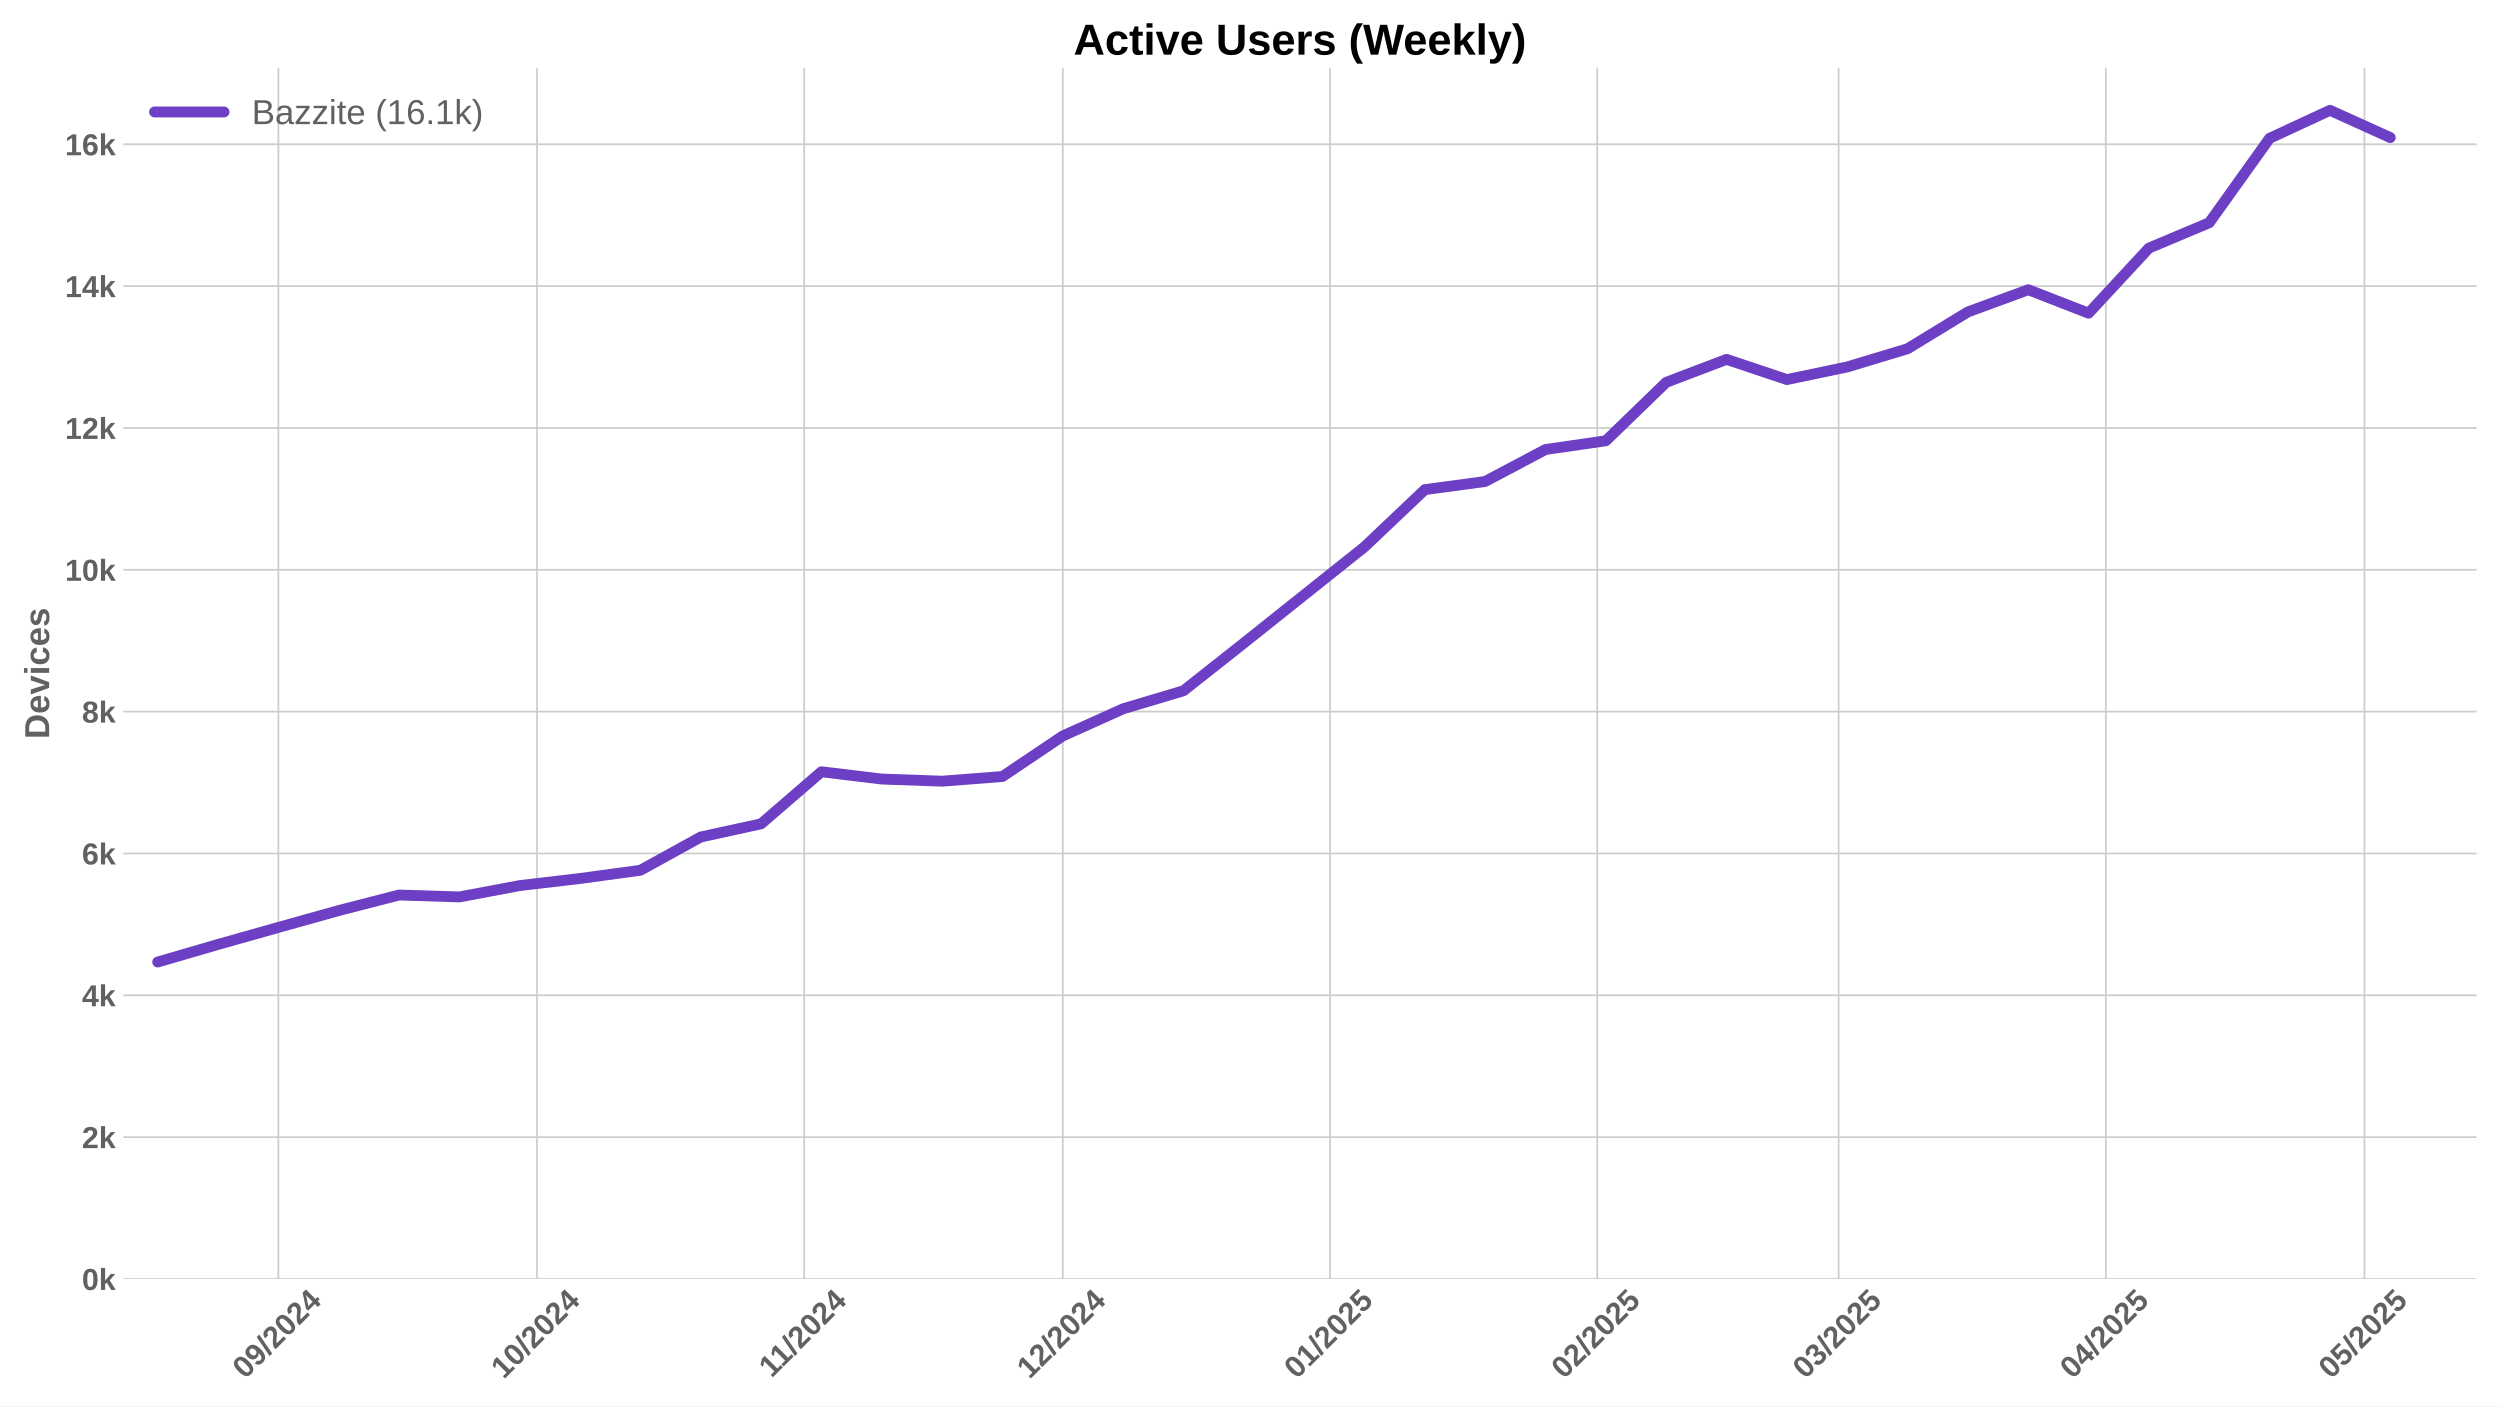
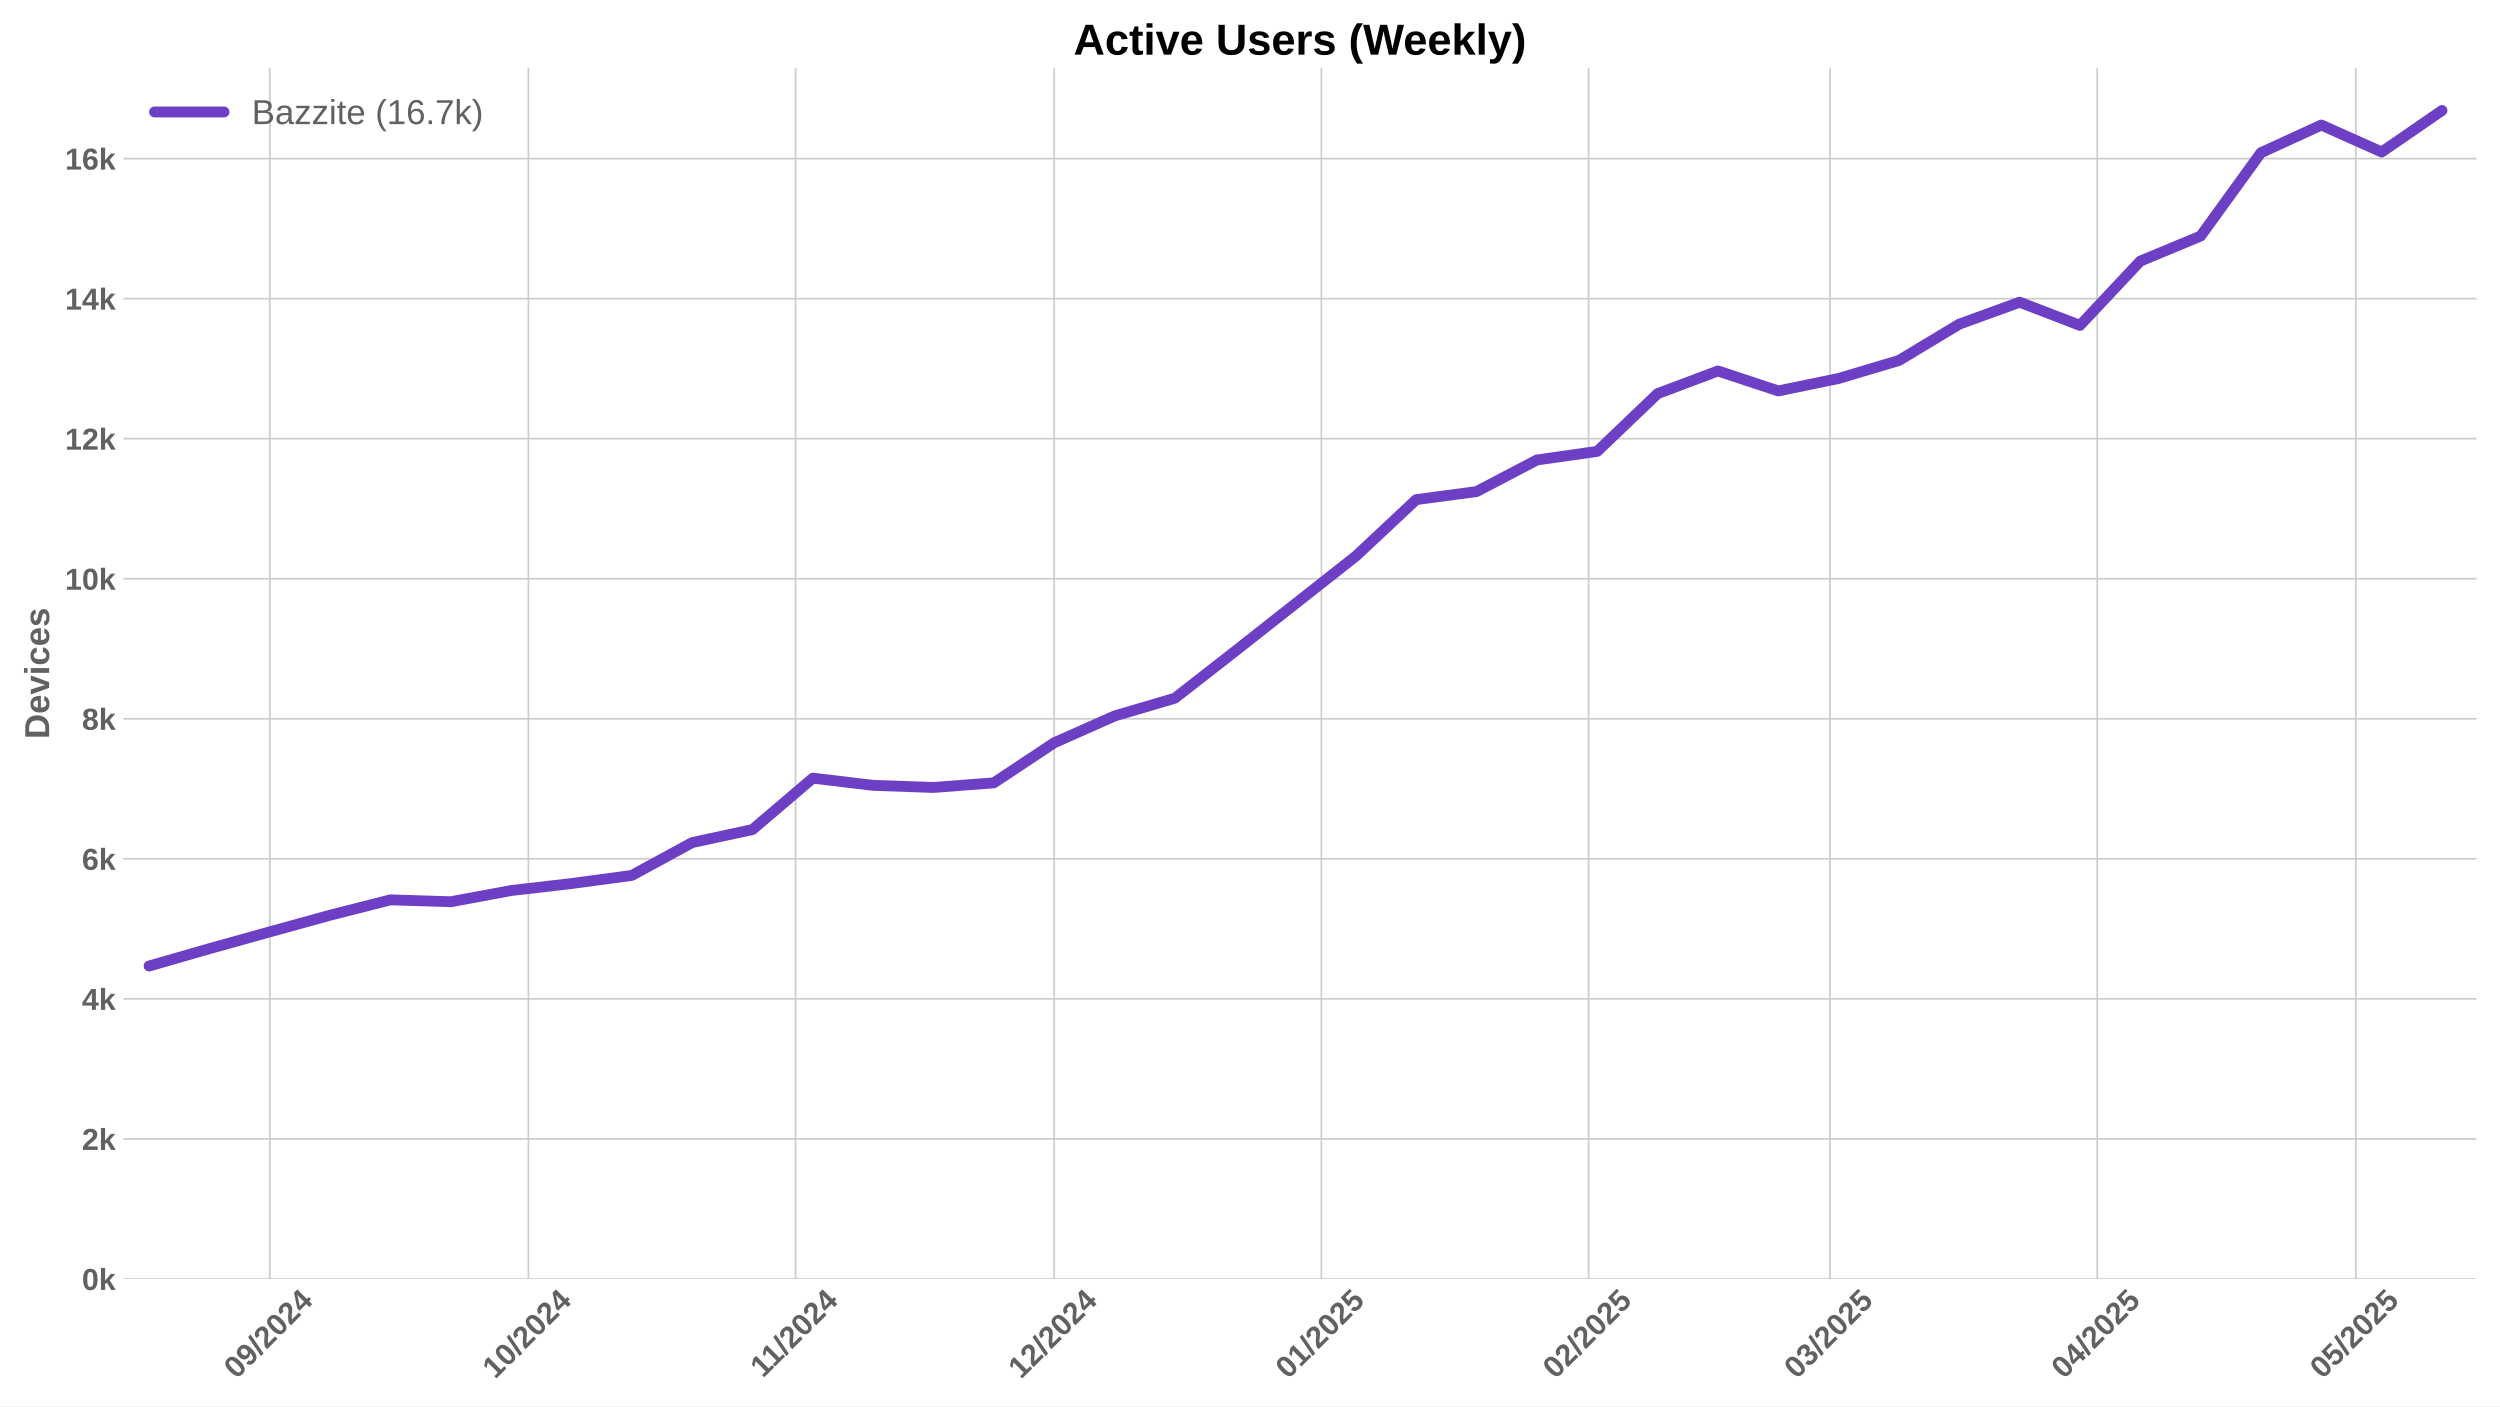
<svg xmlns="http://www.w3.org/2000/svg" xmlns:xlink="http://www.w3.org/1999/xlink" width="1152pt" height="648pt" viewBox="0 0 1152 648" version="1.1">
  <defs>
    <style type="text/css">*{stroke-linejoin: round; stroke-linecap: butt}</style>
  </defs>
  <g id="figure_1">
    <g id="patch_1">
      <path d="M 0 648  L 1152 648  L 1152 0  L 0 0  z " style="fill: #ffffff" />
    </g>
    <g id="axes_1">
      <g id="patch_2">
        <path d="M 56.82 589.343  L 1141.2 589.343  L 1141.2 31.2  L 56.82 31.2  z " style="fill: #ffffff" />
      </g>
      <g id="matplotlib.axis_1">
        <g id="xtick_1">
          <g id="line2d_1">
-             <path d="M 128.279 589.343  L 128.279 31.2  " clip-path="url(#pad70cc8609)" style="fill: none; stroke: #cccccc; stroke-width: 0.8; stroke-linecap: round" />
+             <path d="M 124.311 589.343  L 124.311 31.2  " clip-path="url(#pe644a36d90)" style="fill: none; stroke: #cccccc; stroke-width: 0.8; stroke-linecap: round" />
          </g>
          <g id="line2d_2" />
          <g id="text_1">
-             <g style="fill: #616161" transform="translate(112.9488 635.7977) rotate(-45) scale(0.14 -0.14)">
+             <g style="fill: #616161" transform="translate(108.9809 635.7977) rotate(-45) scale(0.14 -0.14)">
              <defs>
                <path id="LiberationSans-Bold-30" d="M 3297 2203  Q 3297 1088 2914 512  Q 2531 -63 1766 -63  Q 253 -63 253 2203  Q 253 2994 418 3494  Q 584 3994 915 4231  Q 1247 4469 1791 4469  Q 2572 4469 2934 3903  Q 3297 3338 3297 2203  z M 2416 2203  Q 2416 2813 2356 3150  Q 2297 3488 2165 3634  Q 2034 3781 1784 3781  Q 1519 3781 1383 3632  Q 1247 3484 1189 3148  Q 1131 2813 1131 2203  Q 1131 1600 1192 1261  Q 1253 922 1386 775  Q 1519 628 1772 628  Q 2022 628 2158 783  Q 2294 938 2355 1278  Q 2416 1619 2416 2203  z " transform="scale(0.015625)" />
                <path id="LiberationSans-Bold-39" d="M 3322 2272  Q 3322 1100 2894 518  Q 2466 -63 1678 -63  Q 1097 -63 767 185  Q 438 434 300 972  L 1125 1088  Q 1247 628 1688 628  Q 2056 628 2254 981  Q 2453 1334 2459 2028  Q 2341 1794 2070 1661  Q 1800 1528 1488 1528  Q 906 1528 564 1923  Q 222 2319 222 2994  Q 222 3688 623 4078  Q 1025 4469 1759 4469  Q 2550 4469 2936 3920  Q 3322 3372 3322 2272  z M 2394 2888  Q 2394 3297 2214 3539  Q 2034 3781 1738 3781  Q 1447 3781 1280 3570  Q 1113 3359 1113 2988  Q 1113 2622 1278 2401  Q 1444 2181 1741 2181  Q 2022 2181 2208 2373  Q 2394 2566 2394 2888  z " transform="scale(0.015625)" />
                <path id="LiberationSans-Bold-2f" d="M 63 -128  L 972 4638  L 1716 4638  L 822 -128  L 63 -128  z " transform="scale(0.015625)" />
                <path id="LiberationSans-Bold-32" d="M 222 0  L 222 609  Q 394 988 711 1347  Q 1028 1706 1509 2097  Q 1972 2472 2158 2715  Q 2344 2959 2344 3194  Q 2344 3769 1766 3769  Q 1484 3769 1336 3617  Q 1188 3466 1144 3163  L 259 3213  Q 334 3825 717 4147  Q 1100 4469 1759 4469  Q 2472 4469 2853 4144  Q 3234 3819 3234 3231  Q 3234 2922 3112 2672  Q 2991 2422 2800 2211  Q 2609 2000 2376 1815  Q 2144 1631 1925 1456  Q 1706 1281 1526 1103  Q 1347 925 1259 722  L 3303 722  L 3303 0  L 222 0  z " transform="scale(0.015625)" />
                <path id="LiberationSans-Bold-34" d="M 2938 897  L 2938 0  L 2100 0  L 2100 897  L 97 897  L 97 1556  L 1956 4403  L 2938 4403  L 2938 1550  L 3525 1550  L 3525 897  L 2938 897  z M 2100 2991  Q 2100 3159 2111 3356  Q 2122 3553 2128 3609  Q 2047 3434 1834 3103  L 813 1550  L 2100 1550  L 2100 2991  z " transform="scale(0.015625)" />
              </defs>
              <use xlink:href="#LiberationSans-Bold-30" />
              <use xlink:href="#LiberationSans-Bold-39" transform="translate(55.61523 0)" />
              <use xlink:href="#LiberationSans-Bold-2f" transform="translate(111.2305 0)" />
              <use xlink:href="#LiberationSans-Bold-32" transform="translate(139.0137 0)" />
              <use xlink:href="#LiberationSans-Bold-30" transform="translate(194.6289 0)" />
              <use xlink:href="#LiberationSans-Bold-32" transform="translate(250.2441 0)" />
              <use xlink:href="#LiberationSans-Bold-34" transform="translate(305.8594 0)" />
            </g>
          </g>
        </g>
        <g id="xtick_2">
          <g id="line2d_3">
-             <path d="M 247.442 589.343  L 247.442 31.2  " clip-path="url(#pad70cc8609)" style="fill: none; stroke: #cccccc; stroke-width: 0.8; stroke-linecap: round" />
+             <path d="M 243.474 589.343  L 243.474 31.2  " clip-path="url(#pe644a36d90)" style="fill: none; stroke: #cccccc; stroke-width: 0.8; stroke-linecap: round" />
          </g>
          <g id="line2d_4" />
          <g id="text_2">
-             <g style="fill: #616161" transform="translate(232.1115 635.7977) rotate(-45) scale(0.14 -0.14)">
+             <g style="fill: #616161" transform="translate(228.1436 635.7977) rotate(-45) scale(0.14 -0.14)">
              <defs>
                <path id="LiberationSans-Bold-31" d="M 403 0  L 403 653  L 1494 653  L 1494 3656  L 438 2997  L 438 3688  L 1541 4403  L 2372 4403  L 2372 653  L 3381 653  L 3381 0  L 403 0  z " transform="scale(0.015625)" />
              </defs>
              <use xlink:href="#LiberationSans-Bold-31" />
              <use xlink:href="#LiberationSans-Bold-30" transform="translate(55.61523 0)" />
              <use xlink:href="#LiberationSans-Bold-2f" transform="translate(111.2305 0)" />
              <use xlink:href="#LiberationSans-Bold-32" transform="translate(139.0137 0)" />
              <use xlink:href="#LiberationSans-Bold-30" transform="translate(194.6289 0)" />
              <use xlink:href="#LiberationSans-Bold-32" transform="translate(250.2441 0)" />
              <use xlink:href="#LiberationSans-Bold-34" transform="translate(305.8594 0)" />
            </g>
          </g>
        </g>
        <g id="xtick_3">
          <g id="line2d_5">
-             <path d="M 370.576 589.343  L 370.576 31.2  " clip-path="url(#pad70cc8609)" style="fill: none; stroke: #cccccc; stroke-width: 0.8; stroke-linecap: round" />
+             <path d="M 366.609 589.343  L 366.609 31.2  " clip-path="url(#pe644a36d90)" style="fill: none; stroke: #cccccc; stroke-width: 0.8; stroke-linecap: round" />
          </g>
          <g id="line2d_6" />
          <g id="text_3">
-             <g style="fill: #616161" transform="translate(355.5184 635.2532) rotate(-45) scale(0.14 -0.14)">
+             <g style="fill: #616161" transform="translate(351.5505 635.2532) rotate(-45) scale(0.14 -0.14)">
              <use xlink:href="#LiberationSans-Bold-31" />
              <use xlink:href="#LiberationSans-Bold-31" transform="translate(50.11523 0)" />
              <use xlink:href="#LiberationSans-Bold-2f" transform="translate(105.7305 0)" />
              <use xlink:href="#LiberationSans-Bold-32" transform="translate(133.5137 0)" />
              <use xlink:href="#LiberationSans-Bold-30" transform="translate(189.1289 0)" />
              <use xlink:href="#LiberationSans-Bold-32" transform="translate(244.7441 0)" />
              <use xlink:href="#LiberationSans-Bold-34" transform="translate(300.3594 0)" />
            </g>
          </g>
        </g>
        <g id="xtick_4">
          <g id="line2d_7">
-             <path d="M 489.739 589.343  L 489.739 31.2  " clip-path="url(#pad70cc8609)" style="fill: none; stroke: #cccccc; stroke-width: 0.8; stroke-linecap: round" />
+             <path d="M 485.771 589.343  L 485.771 31.2  " clip-path="url(#pe644a36d90)" style="fill: none; stroke: #cccccc; stroke-width: 0.8; stroke-linecap: round" />
          </g>
          <g id="line2d_8" />
          <g id="text_4">
-             <g style="fill: #616161" transform="translate(474.4088 635.7977) rotate(-45) scale(0.14 -0.14)">
+             <g style="fill: #616161" transform="translate(470.4409 635.7977) rotate(-45) scale(0.14 -0.14)">
              <use xlink:href="#LiberationSans-Bold-31" />
              <use xlink:href="#LiberationSans-Bold-32" transform="translate(55.61523 0)" />
              <use xlink:href="#LiberationSans-Bold-2f" transform="translate(111.2305 0)" />
              <use xlink:href="#LiberationSans-Bold-32" transform="translate(139.0137 0)" />
              <use xlink:href="#LiberationSans-Bold-30" transform="translate(194.6289 0)" />
              <use xlink:href="#LiberationSans-Bold-32" transform="translate(250.2441 0)" />
              <use xlink:href="#LiberationSans-Bold-34" transform="translate(305.8594 0)" />
            </g>
          </g>
        </g>
        <g id="xtick_5">
          <g id="line2d_9">
-             <path d="M 612.874 589.343  L 612.874 31.2  " clip-path="url(#pad70cc8609)" style="fill: none; stroke: #cccccc; stroke-width: 0.8; stroke-linecap: round" />
+             <path d="M 608.906 589.343  L 608.906 31.2  " clip-path="url(#pe644a36d90)" style="fill: none; stroke: #cccccc; stroke-width: 0.8; stroke-linecap: round" />
          </g>
          <g id="line2d_10" />
          <g id="text_5">
-             <g style="fill: #616161" transform="translate(597.5436 635.7977) rotate(-45) scale(0.14 -0.14)">
+             <g style="fill: #616161" transform="translate(593.5757 635.7977) rotate(-45) scale(0.14 -0.14)">
              <defs>
                <path id="LiberationSans-Bold-35" d="M 3381 1466  Q 3381 766 2945 351  Q 2509 -63 1750 -63  Q 1088 -63 689 235  Q 291 534 197 1100  L 1075 1172  Q 1144 891 1319 762  Q 1494 634 1759 634  Q 2088 634 2283 843  Q 2478 1053 2478 1447  Q 2478 1794 2293 2001  Q 2109 2209 1778 2209  Q 1413 2209 1181 1925  L 325 1925  L 478 4403  L 3125 4403  L 3125 3750  L 1275 3750  L 1203 2638  Q 1522 2919 2000 2919  Q 2628 2919 3004 2528  Q 3381 2138 3381 1466  z " transform="scale(0.015625)" />
              </defs>
              <use xlink:href="#LiberationSans-Bold-30" />
              <use xlink:href="#LiberationSans-Bold-31" transform="translate(55.61523 0)" />
              <use xlink:href="#LiberationSans-Bold-2f" transform="translate(111.2305 0)" />
              <use xlink:href="#LiberationSans-Bold-32" transform="translate(139.0137 0)" />
              <use xlink:href="#LiberationSans-Bold-30" transform="translate(194.6289 0)" />
              <use xlink:href="#LiberationSans-Bold-32" transform="translate(250.2441 0)" />
              <use xlink:href="#LiberationSans-Bold-35" transform="translate(305.8594 0)" />
            </g>
          </g>
        </g>
        <g id="xtick_6">
          <g id="line2d_11">
-             <path d="M 736.009 589.343  L 736.009 31.2  " clip-path="url(#pad70cc8609)" style="fill: none; stroke: #cccccc; stroke-width: 0.8; stroke-linecap: round" />
+             <path d="M 732.041 589.343  L 732.041 31.2  " clip-path="url(#pe644a36d90)" style="fill: none; stroke: #cccccc; stroke-width: 0.8; stroke-linecap: round" />
          </g>
          <g id="line2d_12" />
          <g id="text_6">
-             <g style="fill: #616161" transform="translate(720.6783 635.7977) rotate(-45) scale(0.14 -0.14)">
+             <g style="fill: #616161" transform="translate(716.7104 635.7977) rotate(-45) scale(0.14 -0.14)">
              <use xlink:href="#LiberationSans-Bold-30" />
              <use xlink:href="#LiberationSans-Bold-32" transform="translate(55.61523 0)" />
              <use xlink:href="#LiberationSans-Bold-2f" transform="translate(111.2305 0)" />
              <use xlink:href="#LiberationSans-Bold-32" transform="translate(139.0137 0)" />
              <use xlink:href="#LiberationSans-Bold-30" transform="translate(194.6289 0)" />
              <use xlink:href="#LiberationSans-Bold-32" transform="translate(250.2441 0)" />
              <use xlink:href="#LiberationSans-Bold-35" transform="translate(305.8594 0)" />
            </g>
          </g>
        </g>
        <g id="xtick_7">
          <g id="line2d_13">
-             <path d="M 847.227 589.343  L 847.227 31.2  " clip-path="url(#pad70cc8609)" style="fill: none; stroke: #cccccc; stroke-width: 0.8; stroke-linecap: round" />
+             <path d="M 843.259 589.343  L 843.259 31.2  " clip-path="url(#pe644a36d90)" style="fill: none; stroke: #cccccc; stroke-width: 0.8; stroke-linecap: round" />
          </g>
          <g id="line2d_14" />
          <g id="text_7">
-             <g style="fill: #616161" transform="translate(831.8968 635.7977) rotate(-45) scale(0.14 -0.14)">
+             <g style="fill: #616161" transform="translate(827.9288 635.7977) rotate(-45) scale(0.14 -0.14)">
              <defs>
                <path id="LiberationSans-Bold-33" d="M 3328 1222  Q 3328 603 2922 265  Q 2516 -72 1766 -72  Q 1056 -72 637 254  Q 219 581 147 1197  L 1041 1275  Q 1125 641 1763 641  Q 2078 641 2253 797  Q 2428 953 2428 1275  Q 2428 1569 2215 1725  Q 2003 1881 1584 1881  L 1278 1881  L 1278 2591  L 1566 2591  Q 1944 2591 2134 2745  Q 2325 2900 2325 3188  Q 2325 3459 2173 3614  Q 2022 3769 1731 3769  Q 1459 3769 1292 3619  Q 1125 3469 1100 3194  L 222 3256  Q 291 3825 694 4147  Q 1097 4469 1747 4469  Q 2438 4469 2827 4158  Q 3216 3847 3216 3297  Q 3216 2884 2973 2618  Q 2731 2353 2275 2266  L 2275 2253  Q 2781 2194 3054 1920  Q 3328 1647 3328 1222  z " transform="scale(0.015625)" />
              </defs>
              <use xlink:href="#LiberationSans-Bold-30" />
              <use xlink:href="#LiberationSans-Bold-33" transform="translate(55.61523 0)" />
              <use xlink:href="#LiberationSans-Bold-2f" transform="translate(111.2305 0)" />
              <use xlink:href="#LiberationSans-Bold-32" transform="translate(139.0137 0)" />
              <use xlink:href="#LiberationSans-Bold-30" transform="translate(194.6289 0)" />
              <use xlink:href="#LiberationSans-Bold-32" transform="translate(250.2441 0)" />
              <use xlink:href="#LiberationSans-Bold-35" transform="translate(305.8594 0)" />
            </g>
          </g>
        </g>
        <g id="xtick_8">
          <g id="line2d_15">
-             <path d="M 970.362 589.343  L 970.362 31.2  " clip-path="url(#pad70cc8609)" style="fill: none; stroke: #cccccc; stroke-width: 0.8; stroke-linecap: round" />
+             <path d="M 966.394 589.343  L 966.394 31.2  " clip-path="url(#pe644a36d90)" style="fill: none; stroke: #cccccc; stroke-width: 0.8; stroke-linecap: round" />
          </g>
          <g id="line2d_16" />
          <g id="text_8">
-             <g style="fill: #616161" transform="translate(955.0315 635.7977) rotate(-45) scale(0.14 -0.14)">
+             <g style="fill: #616161" transform="translate(951.0636 635.7977) rotate(-45) scale(0.14 -0.14)">
              <use xlink:href="#LiberationSans-Bold-30" />
              <use xlink:href="#LiberationSans-Bold-34" transform="translate(55.61523 0)" />
              <use xlink:href="#LiberationSans-Bold-2f" transform="translate(111.2305 0)" />
              <use xlink:href="#LiberationSans-Bold-32" transform="translate(139.0137 0)" />
              <use xlink:href="#LiberationSans-Bold-30" transform="translate(194.6289 0)" />
              <use xlink:href="#LiberationSans-Bold-32" transform="translate(250.2441 0)" />
              <use xlink:href="#LiberationSans-Bold-35" transform="translate(305.8594 0)" />
            </g>
          </g>
        </g>
        <g id="xtick_9">
          <g id="line2d_17">
-             <path d="M 1089.524 589.343  L 1089.524 31.2  " clip-path="url(#pad70cc8609)" style="fill: none; stroke: #cccccc; stroke-width: 0.8; stroke-linecap: round" />
+             <path d="M 1085.556 589.343  L 1085.556 31.2  " clip-path="url(#pe644a36d90)" style="fill: none; stroke: #cccccc; stroke-width: 0.8; stroke-linecap: round" />
          </g>
          <g id="line2d_18" />
          <g id="text_9">
-             <g style="fill: #616161" transform="translate(1074.194 635.7977) rotate(-45) scale(0.14 -0.14)">
+             <g style="fill: #616161" transform="translate(1070.226 635.7977) rotate(-45) scale(0.14 -0.14)">
              <use xlink:href="#LiberationSans-Bold-30" />
              <use xlink:href="#LiberationSans-Bold-35" transform="translate(55.61523 0)" />
              <use xlink:href="#LiberationSans-Bold-2f" transform="translate(111.2305 0)" />
              <use xlink:href="#LiberationSans-Bold-32" transform="translate(139.0137 0)" />
              <use xlink:href="#LiberationSans-Bold-30" transform="translate(194.6289 0)" />
              <use xlink:href="#LiberationSans-Bold-32" transform="translate(250.2441 0)" />
              <use xlink:href="#LiberationSans-Bold-35" transform="translate(305.8594 0)" />
            </g>
          </g>
        </g>
      </g>
      <g id="matplotlib.axis_2">
        <g id="ytick_1">
          <g id="line2d_19">
-             <path d="M 56.82 589.343  L 1141.2 589.343  " clip-path="url(#pad70cc8609)" style="fill: none; stroke: #cccccc; stroke-width: 0.8; stroke-linecap: round" />
+             <path d="M 56.82 589.343  L 1141.2 589.343  " clip-path="url(#pe644a36d90)" style="fill: none; stroke: #cccccc; stroke-width: 0.8; stroke-linecap: round" />
          </g>
          <g id="line2d_20" />
          <g id="text_10">
            <g style="fill: #616161" transform="translate(37.74938 594.416) scale(0.14 -0.14)">
              <defs>
                <path id="LiberationSans-Bold-6b" d="M 2606 0  L 1703 1531  L 1325 1269  L 1325 0  L 447 0  L 447 4638  L 1325 4638  L 1325 1981  L 2531 3381  L 3475 3381  L 2288 2063  L 3566 0  L 2606 0  z " transform="scale(0.015625)" />
              </defs>
              <use xlink:href="#LiberationSans-Bold-30" />
              <use xlink:href="#LiberationSans-Bold-6b" transform="translate(55.61523 0)" />
            </g>
          </g>
        </g>
        <g id="ytick_2">
          <g id="line2d_21">
-             <path d="M 56.82 523.985  L 1141.2 523.985  " clip-path="url(#pad70cc8609)" style="fill: none; stroke: #cccccc; stroke-width: 0.8; stroke-linecap: round" />
+             <path d="M 56.82 524.81  L 1141.2 524.81  " clip-path="url(#pe644a36d90)" style="fill: none; stroke: #cccccc; stroke-width: 0.8; stroke-linecap: round" />
          </g>
          <g id="line2d_22" />
          <g id="text_11">
-             <g style="fill: #616161" transform="translate(37.74938 529.0577) scale(0.14 -0.14)">
+             <g style="fill: #616161" transform="translate(37.74938 529.8829) scale(0.14 -0.14)">
              <use xlink:href="#LiberationSans-Bold-32" />
              <use xlink:href="#LiberationSans-Bold-6b" transform="translate(55.61523 0)" />
            </g>
          </g>
        </g>
        <g id="ytick_3">
          <g id="line2d_23">
-             <path d="M 56.82 458.627  L 1141.2 458.627  " clip-path="url(#pad70cc8609)" style="fill: none; stroke: #cccccc; stroke-width: 0.8; stroke-linecap: round" />
+             <path d="M 56.82 460.277  L 1141.2 460.277  " clip-path="url(#pe644a36d90)" style="fill: none; stroke: #cccccc; stroke-width: 0.8; stroke-linecap: round" />
          </g>
          <g id="line2d_24" />
          <g id="text_12">
-             <g style="fill: #616161" transform="translate(37.74938 463.6995) scale(0.14 -0.14)">
+             <g style="fill: #616161" transform="translate(37.74938 465.3499) scale(0.14 -0.14)">
              <use xlink:href="#LiberationSans-Bold-34" />
              <use xlink:href="#LiberationSans-Bold-6b" transform="translate(55.61523 0)" />
            </g>
          </g>
        </g>
        <g id="ytick_4">
          <g id="line2d_25">
-             <path d="M 56.82 393.268  L 1141.2 393.268  " clip-path="url(#pad70cc8609)" style="fill: none; stroke: #cccccc; stroke-width: 0.8; stroke-linecap: round" />
+             <path d="M 56.82 395.744  L 1141.2 395.744  " clip-path="url(#pe644a36d90)" style="fill: none; stroke: #cccccc; stroke-width: 0.8; stroke-linecap: round" />
          </g>
          <g id="line2d_26" />
          <g id="text_13">
-             <g style="fill: #616161" transform="translate(37.74938 398.3412) scale(0.14 -0.14)">
+             <g style="fill: #616161" transform="translate(37.74938 400.8168) scale(0.14 -0.14)">
              <defs>
                <path id="LiberationSans-Bold-36" d="M 3328 1441  Q 3328 738 2934 337  Q 2541 -63 1847 -63  Q 1069 -63 651 482  Q 234 1028 234 2100  Q 234 3278 657 3873  Q 1081 4469 1869 4469  Q 2428 4469 2751 4222  Q 3075 3975 3209 3456  L 2381 3341  Q 2263 3775 1850 3775  Q 1497 3775 1295 3422  Q 1094 3069 1094 2350  Q 1234 2584 1484 2709  Q 1734 2834 2050 2834  Q 2641 2834 2984 2459  Q 3328 2084 3328 1441  z M 2447 1416  Q 2447 1791 2273 1989  Q 2100 2188 1797 2188  Q 1506 2188 1331 2002  Q 1156 1816 1156 1509  Q 1156 1125 1339 873  Q 1522 622 1819 622  Q 2116 622 2281 833  Q 2447 1044 2447 1416  z " transform="scale(0.015625)" />
              </defs>
              <use xlink:href="#LiberationSans-Bold-36" />
              <use xlink:href="#LiberationSans-Bold-6b" transform="translate(55.61523 0)" />
            </g>
          </g>
        </g>
        <g id="ytick_5">
          <g id="line2d_27">
-             <path d="M 56.82 327.91  L 1141.2 327.91  " clip-path="url(#pad70cc8609)" style="fill: none; stroke: #cccccc; stroke-width: 0.8; stroke-linecap: round" />
+             <path d="M 56.82 331.211  L 1141.2 331.211  " clip-path="url(#pe644a36d90)" style="fill: none; stroke: #cccccc; stroke-width: 0.8; stroke-linecap: round" />
          </g>
          <g id="line2d_28" />
          <g id="text_14">
-             <g style="fill: #616161" transform="translate(37.74938 332.983) scale(0.14 -0.14)">
+             <g style="fill: #616161" transform="translate(37.74938 336.2838) scale(0.14 -0.14)">
              <defs>
                <path id="LiberationSans-Bold-38" d="M 3363 1241  Q 3363 622 2953 279  Q 2544 -63 1784 -63  Q 1031 -63 617 278  Q 203 619 203 1234  Q 203 1656 447 1945  Q 691 2234 1100 2303  L 1100 2316  Q 744 2394 525 2669  Q 306 2944 306 3303  Q 306 3844 689 4156  Q 1072 4469 1772 4469  Q 2488 4469 2870 4164  Q 3253 3859 3253 3297  Q 3253 2938 3036 2666  Q 2819 2394 2453 2322  L 2453 2309  Q 2878 2241 3120 1961  Q 3363 1681 3363 1241  z M 2350 3250  Q 2350 3563 2206 3708  Q 2063 3853 1772 3853  Q 1203 3853 1203 3250  Q 1203 2619 1778 2619  Q 2066 2619 2208 2766  Q 2350 2913 2350 3250  z M 2453 1313  Q 2453 2003 1766 2003  Q 1447 2003 1276 1822  Q 1106 1641 1106 1300  Q 1106 913 1275 734  Q 1444 556 1791 556  Q 2131 556 2292 734  Q 2453 913 2453 1313  z " transform="scale(0.015625)" />
              </defs>
              <use xlink:href="#LiberationSans-Bold-38" />
              <use xlink:href="#LiberationSans-Bold-6b" transform="translate(55.61523 0)" />
            </g>
          </g>
        </g>
        <g id="ytick_6">
          <g id="line2d_29">
-             <path d="M 56.82 262.552  L 1141.2 262.552  " clip-path="url(#pad70cc8609)" style="fill: none; stroke: #cccccc; stroke-width: 0.8; stroke-linecap: round" />
+             <path d="M 56.82 266.678  L 1141.2 266.678  " clip-path="url(#pe644a36d90)" style="fill: none; stroke: #cccccc; stroke-width: 0.8; stroke-linecap: round" />
          </g>
          <g id="line2d_30" />
          <g id="text_15">
-             <g style="fill: #616161" transform="translate(29.96406 267.6247) scale(0.14 -0.14)">
+             <g style="fill: #616161" transform="translate(29.96406 271.7507) scale(0.14 -0.14)">
              <use xlink:href="#LiberationSans-Bold-31" />
              <use xlink:href="#LiberationSans-Bold-30" transform="translate(55.61523 0)" />
              <use xlink:href="#LiberationSans-Bold-6b" transform="translate(111.2305 0)" />
            </g>
          </g>
        </g>
        <g id="ytick_7">
          <g id="line2d_31">
-             <path d="M 56.82 197.194  L 1141.2 197.194  " clip-path="url(#pad70cc8609)" style="fill: none; stroke: #cccccc; stroke-width: 0.8; stroke-linecap: round" />
+             <path d="M 56.82 202.145  L 1141.2 202.145  " clip-path="url(#pe644a36d90)" style="fill: none; stroke: #cccccc; stroke-width: 0.8; stroke-linecap: round" />
          </g>
          <g id="line2d_32" />
          <g id="text_16">
-             <g style="fill: #616161" transform="translate(29.96406 202.2665) scale(0.14 -0.14)">
+             <g style="fill: #616161" transform="translate(29.96406 207.2177) scale(0.14 -0.14)">
              <use xlink:href="#LiberationSans-Bold-31" />
              <use xlink:href="#LiberationSans-Bold-32" transform="translate(55.61523 0)" />
              <use xlink:href="#LiberationSans-Bold-6b" transform="translate(111.2305 0)" />
            </g>
          </g>
        </g>
        <g id="ytick_8">
          <g id="line2d_33">
-             <path d="M 56.82 131.835  L 1141.2 131.835  " clip-path="url(#pad70cc8609)" style="fill: none; stroke: #cccccc; stroke-width: 0.8; stroke-linecap: round" />
+             <path d="M 56.82 137.612  L 1141.2 137.612  " clip-path="url(#pe644a36d90)" style="fill: none; stroke: #cccccc; stroke-width: 0.8; stroke-linecap: round" />
          </g>
          <g id="line2d_34" />
          <g id="text_17">
-             <g style="fill: #616161" transform="translate(29.96406 136.9082) scale(0.14 -0.14)">
+             <g style="fill: #616161" transform="translate(29.96406 142.6846) scale(0.14 -0.14)">
              <use xlink:href="#LiberationSans-Bold-31" />
              <use xlink:href="#LiberationSans-Bold-34" transform="translate(55.61523 0)" />
              <use xlink:href="#LiberationSans-Bold-6b" transform="translate(111.2305 0)" />
            </g>
          </g>
        </g>
        <g id="ytick_9">
          <g id="line2d_35">
-             <path d="M 56.82 66.477  L 1141.2 66.477  " clip-path="url(#pad70cc8609)" style="fill: none; stroke: #cccccc; stroke-width: 0.8; stroke-linecap: round" />
+             <path d="M 56.82 73.079  L 1141.2 73.079  " clip-path="url(#pe644a36d90)" style="fill: none; stroke: #cccccc; stroke-width: 0.8; stroke-linecap: round" />
          </g>
          <g id="line2d_36" />
          <g id="text_18">
-             <g style="fill: #616161" transform="translate(29.96406 71.54993) scale(0.14 -0.14)">
+             <g style="fill: #616161" transform="translate(29.96406 78.15154) scale(0.14 -0.14)">
              <use xlink:href="#LiberationSans-Bold-31" />
              <use xlink:href="#LiberationSans-Bold-36" transform="translate(55.61523 0)" />
              <use xlink:href="#LiberationSans-Bold-6b" transform="translate(111.2305 0)" />
            </g>
          </g>
        </g>
        <g id="text_19">
          <g style="fill: #616161" transform="translate(22.64406 340.5153) rotate(-90) scale(0.16 -0.16)">
            <defs>
              <path id="LiberationSans-Bold-44" d="M 4353 2234  Q 4353 1553 4086 1045  Q 3819 538 3330 269  Q 2841 0 2209 0  L 428 0  L 428 4403  L 2022 4403  Q 3134 4403 3743 3842  Q 4353 3281 4353 2234  z M 3425 2234  Q 3425 2944 3056 3317  Q 2688 3691 2003 3691  L 1350 3691  L 1350 713  L 2131 713  Q 2725 713 3075 1122  Q 3425 1531 3425 2234  z " transform="scale(0.015625)" />
              <path id="LiberationSans-Bold-65" d="M 1831 -63  Q 1069 -63 659 389  Q 250 841 250 1706  Q 250 2544 665 2994  Q 1081 3444 1844 3444  Q 2572 3444 2956 2961  Q 3341 2478 3341 1547  L 3341 1522  L 1172 1522  Q 1172 1028 1355 776  Q 1538 525 1875 525  Q 2341 525 2463 928  L 3291 856  Q 2931 -63 1831 -63  z M 1831 2891  Q 1522 2891 1355 2675  Q 1188 2459 1178 2072  L 2491 2072  Q 2466 2481 2294 2686  Q 2122 2891 1831 2891  z " transform="scale(0.015625)" />
              <path id="LiberationSans-Bold-76" d="M 2284 0  L 1234 0  L 25 3381  L 953 3381  L 1544 1491  Q 1591 1334 1766 709  Q 1797 838 1894 1159  Q 1991 1481 2613 3381  L 3531 3381  L 2284 0  z " transform="scale(0.015625)" />
              <path id="LiberationSans-Bold-69" d="M 447 3991  L 447 4638  L 1325 4638  L 1325 3991  L 447 3991  z M 447 0  L 447 3381  L 1325 3381  L 1325 0  L 447 0  z " transform="scale(0.015625)" />
              <path id="LiberationSans-Bold-63" d="M 1856 -63  Q 1088 -63 669 395  Q 250 853 250 1672  Q 250 2509 672 2976  Q 1094 3444 1869 3444  Q 2466 3444 2856 3144  Q 3247 2844 3347 2316  L 2463 2272  Q 2425 2531 2275 2686  Q 2125 2841 1850 2841  Q 1172 2841 1172 1706  Q 1172 538 1863 538  Q 2113 538 2281 695  Q 2450 853 2491 1166  L 3372 1125  Q 3325 778 3123 506  Q 2922 234 2594 85  Q 2266 -63 1856 -63  z " transform="scale(0.015625)" />
              <path id="LiberationSans-Bold-73" d="M 3297 988  Q 3297 497 2895 217  Q 2494 -63 1784 -63  Q 1088 -63 717 157  Q 347 378 225 844  L 997 959  Q 1063 719 1223 619  Q 1384 519 1784 519  Q 2153 519 2322 612  Q 2491 706 2491 906  Q 2491 1069 2355 1164  Q 2219 1259 1894 1325  Q 1150 1472 890 1598  Q 631 1725 495 1926  Q 359 2128 359 2422  Q 359 2906 732 3176  Q 1106 3447 1791 3447  Q 2394 3447 2761 3212  Q 3128 2978 3219 2534  L 2441 2453  Q 2403 2659 2256 2761  Q 2109 2863 1791 2863  Q 1478 2863 1322 2783  Q 1166 2703 1166 2516  Q 1166 2369 1286 2283  Q 1406 2197 1691 2141  Q 2088 2059 2395 1973  Q 2703 1888 2889 1769  Q 3075 1650 3186 1464  Q 3297 1278 3297 988  z " transform="scale(0.015625)" />
            </defs>
            <use xlink:href="#LiberationSans-Bold-44" />
            <use xlink:href="#LiberationSans-Bold-65" transform="translate(72.2168 0)" />
            <use xlink:href="#LiberationSans-Bold-76" transform="translate(127.832 0)" />
            <use xlink:href="#LiberationSans-Bold-69" transform="translate(183.4473 0)" />
            <use xlink:href="#LiberationSans-Bold-63" transform="translate(211.2305 0)" />
            <use xlink:href="#LiberationSans-Bold-65" transform="translate(266.8457 0)" />
            <use xlink:href="#LiberationSans-Bold-73" transform="translate(322.4609 0)" />
          </g>
        </g>
      </g>
      <g id="line2d_37">
-         <path d="M 72.67 443.3  L 100.475 435.196  L 128.279 427.353  L 156.084 419.575  L 183.888 412.418  L 211.693 413.301  L 239.498 408.072  L 267.302 404.804  L 295.107 401.013  L 322.911 385.687  L 350.716 379.609  L 378.521 355.622  L 406.325 358.988  L 434.13 359.968  L 461.935 357.812  L 489.739 339.119  L 517.544 326.603  L 545.348 318.302  L 573.153 296.342  L 628.762 251.997  L 656.567 225.624  L 684.371 221.866  L 712.176 207.128  L 739.981 203.109  L 767.785 176.181  L 795.59 165.593  L 823.395 174.906  L 851.199 169.09  L 879.004 160.691  L 906.808 143.731  L 934.613 133.502  L 962.418 144.319  L 990.222 114.319  L 1018.027 102.62  L 1045.831 63.732  L 1073.636 50.824  L 1101.441 63.405  " clip-path="url(#pad70cc8609)" style="fill: none; stroke: #6c3fc4; stroke-width: 5; stroke-linecap: round" />
+         <path d="M 68.702 445.144  L 96.507 437.142  L 124.311 429.398  L 152.116 421.719  L 179.92 414.652  L 207.725 415.523  L 235.53 410.361  L 263.334 407.134  L 291.139 403.391  L 318.944 388.258  L 346.748 382.257  L 374.553 358.573  L 402.357 361.896  L 430.162 362.864  L 457.967 360.735  L 485.771 342.278  L 513.576 329.92  L 541.38 321.725  L 569.185 300.041  L 624.794 256.256  L 652.599 230.217  L 680.404 226.506  L 708.208 211.954  L 736.013 207.985  L 763.817 181.397  L 791.622 170.943  L 819.427 180.139  L 847.231 174.396  L 875.036 166.103  L 902.84 149.357  L 930.645 139.257  L 958.45 149.938  L 986.254 120.317  L 1014.059 108.766  L 1041.864 70.368  L 1069.668 57.623  L 1097.473 70.046  L 1125.277 50.912  " clip-path="url(#pe644a36d90)" style="fill: none; stroke: #6c3fc4; stroke-width: 5; stroke-linecap: round" />
      </g>
      <g id="patch_3">
        <path d="M 56.82 589.343  L 56.82 31.2  " style="fill: none" />
      </g>
      <g id="patch_4">
        <path d="M 1141.2 589.343  L 1141.2 31.2  " style="fill: none" />
      </g>
      <g id="patch_5">
        <path d="M 56.82 589.343  L 1141.2 589.343  " style="fill: none" />
      </g>
      <g id="patch_6">
        <path d="M 56.82 31.2  L 1141.2 31.2  " style="fill: none" />
      </g>
      <g id="text_20">
        <g transform="translate(494.6991 25.2) scale(0.2 -0.2)">
          <defs>
            <path id="LiberationSans-Bold-41" d="M 3541 0  L 3150 1125  L 1472 1125  L 1081 0  L 159 0  L 1766 4403  L 2853 4403  L 4453 0  L 3541 0  z M 2309 3725  L 2291 3656  Q 2259 3544 2215 3400  Q 2172 3256 1678 1819  L 2944 1819  L 2509 3084  L 2375 3509  L 2309 3725  z " transform="scale(0.015625)" />
            <path id="LiberationSans-Bold-74" d="M 1313 -56  Q 925 -56 715 155  Q 506 366 506 794  L 506 2788  L 78 2788  L 78 3381  L 550 3381  L 825 4175  L 1375 4175  L 1375 3381  L 2016 3381  L 2016 2788  L 1375 2788  L 1375 1031  Q 1375 784 1469 667  Q 1563 550 1759 550  Q 1863 550 2053 594  L 2053 50  Q 1728 -56 1313 -56  z " transform="scale(0.015625)" />
            <path id="LiberationSans-Bold-20" transform="scale(0.015625)" />
            <path id="LiberationSans-Bold-55" d="M 2259 -63  Q 1350 -63 867 381  Q 384 825 384 1650  L 384 4403  L 1306 4403  L 1306 1722  Q 1306 1200 1554 929  Q 1803 659 2284 659  Q 2778 659 3043 942  Q 3309 1225 3309 1753  L 3309 4403  L 4231 4403  L 4231 1697  Q 4231 859 3714 398  Q 3197 -63 2259 -63  z " transform="scale(0.015625)" />
            <path id="LiberationSans-Bold-72" d="M 447 0  L 447 2588  Q 447 2866 439 3052  Q 431 3238 422 3381  L 1259 3381  Q 1269 3325 1284 3039  Q 1300 2753 1300 2659  L 1313 2659  Q 1441 3016 1541 3161  Q 1641 3306 1778 3376  Q 1916 3447 2122 3447  Q 2291 3447 2394 3400  L 2394 2666  Q 2181 2713 2019 2713  Q 1691 2713 1508 2447  Q 1325 2181 1325 1659  L 1325 0  L 447 0  z " transform="scale(0.015625)" />
            <path id="LiberationSans-Bold-28" d="M 1247 -1328  Q 756 -622 537 81  Q 319 784 319 1659  Q 319 2531 537 3232  Q 756 3934 1247 4638  L 2125 4638  Q 1631 3925 1407 3219  Q 1184 2513 1184 1656  Q 1184 803 1406 101  Q 1628 -600 2125 -1328  L 1247 -1328  z " transform="scale(0.015625)" />
            <path id="LiberationSans-Bold-57" d="M 4897 0  L 3803 0  L 3206 2547  Q 3097 2997 3022 3488  Q 2947 3078 2900 2864  Q 2853 2650 2234 0  L 1141 0  L 6 4403  L 941 4403  L 1578 1559  L 1722 872  Q 1809 1306 1892 1701  Q 1975 2097 2516 4403  L 3547 4403  L 4103 2059  Q 4169 1797 4325 872  L 4403 1234  L 4569 1953  L 5100 4403  L 6034 4403  L 4897 0  z " transform="scale(0.015625)" />
            <path id="LiberationSans-Bold-6c" d="M 447 0  L 447 4638  L 1325 4638  L 1325 0  L 447 0  z " transform="scale(0.015625)" />
            <path id="LiberationSans-Bold-79" d="M 884 -1328  Q 569 -1328 331 -1288  L 331 -663  Q 497 -688 634 -688  Q 822 -688 945 -628  Q 1069 -569 1167 -431  Q 1266 -294 1388 34  L 50 3381  L 978 3381  L 1509 1797  Q 1634 1456 1825 753  L 1903 1050  L 2106 1784  L 2606 3381  L 3525 3381  L 2188 -178  Q 1919 -828 1630 -1078  Q 1341 -1328 884 -1328  z " transform="scale(0.015625)" />
            <path id="LiberationSans-Bold-29" d="M 6 -1328  Q 506 -597 726 101  Q 947 800 947 1656  Q 947 2516 722 3223  Q 497 3931 6 4638  L 884 4638  Q 1378 3928 1595 3225  Q 1813 2522 1813 1659  Q 1813 791 1595 87  Q 1378 -616 884 -1328  L 6 -1328  z " transform="scale(0.015625)" />
          </defs>
          <use xlink:href="#LiberationSans-Bold-41" />
          <use xlink:href="#LiberationSans-Bold-63" transform="translate(72.2168 0)" />
          <use xlink:href="#LiberationSans-Bold-74" transform="translate(127.832 0)" />
          <use xlink:href="#LiberationSans-Bold-69" transform="translate(161.1328 0)" />
          <use xlink:href="#LiberationSans-Bold-76" transform="translate(188.916 0)" />
          <use xlink:href="#LiberationSans-Bold-65" transform="translate(244.5312 0)" />
          <use xlink:href="#LiberationSans-Bold-20" transform="translate(300.1465 0)" />
          <use xlink:href="#LiberationSans-Bold-55" transform="translate(327.9297 0)" />
          <use xlink:href="#LiberationSans-Bold-73" transform="translate(400.1465 0)" />
          <use xlink:href="#LiberationSans-Bold-65" transform="translate(455.7617 0)" />
          <use xlink:href="#LiberationSans-Bold-72" transform="translate(511.377 0)" />
          <use xlink:href="#LiberationSans-Bold-73" transform="translate(550.293 0)" />
          <use xlink:href="#LiberationSans-Bold-20" transform="translate(605.9082 0)" />
          <use xlink:href="#LiberationSans-Bold-28" transform="translate(633.6914 0)" />
          <use xlink:href="#LiberationSans-Bold-57" transform="translate(666.9922 0)" />
          <use xlink:href="#LiberationSans-Bold-65" transform="translate(759.627 0)" />
          <use xlink:href="#LiberationSans-Bold-65" transform="translate(815.2422 0)" />
          <use xlink:href="#LiberationSans-Bold-6b" transform="translate(870.8574 0)" />
          <use xlink:href="#LiberationSans-Bold-6c" transform="translate(926.4727 0)" />
          <use xlink:href="#LiberationSans-Bold-79" transform="translate(954.2559 0)" />
          <use xlink:href="#LiberationSans-Bold-29" transform="translate(1009.871 0)" />
        </g>
      </g>
      <g id="legend_1">
        <g id="line2d_38">
          <path d="M 71.22 51.595  L 87.22 51.595  L 103.22 51.595  " style="fill: none; stroke: #6c3fc4; stroke-width: 5; stroke-linecap: round" />
        </g>
        <g id="text_21">
          <g style="fill: #616161" transform="translate(116.02 57.195) scale(0.16 -0.16)">
            <defs>
              <path id="LiberationSans-42" d="M 3931 1241  Q 3931 653 3503 326  Q 3075 0 2313 0  L 525 0  L 525 4403  L 2125 4403  Q 3675 4403 3675 3334  Q 3675 2944 3456 2678  Q 3238 2413 2838 2322  Q 3363 2259 3647 1970  Q 3931 1681 3931 1241  z M 3075 3263  Q 3075 3619 2831 3772  Q 2588 3925 2125 3925  L 1122 3925  L 1122 2531  L 2125 2531  Q 2603 2531 2839 2711  Q 3075 2891 3075 3263  z M 3328 1288  Q 3328 2066 2234 2066  L 1122 2066  L 1122 478  L 2281 478  Q 2828 478 3078 681  Q 3328 884 3328 1288  z " transform="scale(0.015625)" />
              <path id="LiberationSans-61" d="M 1294 -63  Q 784 -63 528 206  Q 272 475 272 944  Q 272 1469 617 1750  Q 963 2031 1731 2050  L 2491 2063  L 2491 2247  Q 2491 2659 2316 2837  Q 2141 3016 1766 3016  Q 1388 3016 1216 2887  Q 1044 2759 1009 2478  L 422 2531  Q 566 3444 1778 3444  Q 2416 3444 2737 3151  Q 3059 2859 3059 2306  L 3059 850  Q 3059 600 3125 473  Q 3191 347 3375 347  Q 3456 347 3559 369  L 3559 19  Q 3347 -31 3125 -31  Q 2813 -31 2670 133  Q 2528 297 2509 647  L 2491 647  Q 2275 259 1989 98  Q 1703 -63 1294 -63  z M 1422 359  Q 1731 359 1972 500  Q 2213 641 2352 886  Q 2491 1131 2491 1391  L 2491 1669  L 1875 1656  Q 1478 1650 1273 1575  Q 1069 1500 959 1344  Q 850 1188 850 934  Q 850 659 998 509  Q 1147 359 1422 359  z " transform="scale(0.015625)" />
              <path id="LiberationSans-7a" d="M 259 0  L 259 428  L 2150 2947  L 366 2947  L 366 3381  L 2816 3381  L 2816 2953  L 922 434  L 2881 434  L 2881 0  L 259 0  z " transform="scale(0.015625)" />
              <path id="LiberationSans-69" d="M 428 4100  L 428 4638  L 991 4638  L 991 4100  L 428 4100  z M 428 0  L 428 3381  L 991 3381  L 991 0  L 428 0  z " transform="scale(0.015625)" />
              <path id="LiberationSans-74" d="M 1731 25  Q 1453 -50 1163 -50  Q 488 -50 488 716  L 488 2972  L 97 2972  L 97 3381  L 509 3381  L 675 4138  L 1050 4138  L 1050 3381  L 1675 3381  L 1675 2972  L 1050 2972  L 1050 838  Q 1050 594 1129 495  Q 1209 397 1406 397  Q 1519 397 1731 441  L 1731 25  z " transform="scale(0.015625)" />
              <path id="LiberationSans-65" d="M 863 1572  Q 863 991 1103 675  Q 1344 359 1806 359  Q 2172 359 2392 506  Q 2613 653 2691 878  L 3184 738  Q 2881 -63 1806 -63  Q 1056 -63 664 384  Q 272 831 272 1713  Q 272 2550 664 2997  Q 1056 3444 1784 3444  Q 3275 3444 3275 1647  L 3275 1572  L 863 1572  z M 2694 2003  Q 2647 2538 2422 2783  Q 2197 3028 1775 3028  Q 1366 3028 1127 2754  Q 888 2481 869 2003  L 2694 2003  z " transform="scale(0.015625)" />
              <path id="LiberationSans-20" transform="scale(0.015625)" />
              <path id="LiberationSans-28" d="M 397 1663  Q 397 2566 680 3284  Q 963 4003 1550 4638  L 2094 4638  Q 1509 3988 1236 3256  Q 963 2525 963 1656  Q 963 791 1233 62  Q 1503 -666 2094 -1325  L 1550 -1325  Q 959 -688 678 32  Q 397 753 397 1650  L 397 1663  z " transform="scale(0.015625)" />
              <path id="LiberationSans-31" d="M 488 0  L 488 478  L 1609 478  L 1609 3866  L 616 3156  L 616 3688  L 1656 4403  L 2175 4403  L 2175 478  L 3247 478  L 3247 0  L 488 0  z " transform="scale(0.015625)" />
              <path id="LiberationSans-36" d="M 3278 1441  Q 3278 744 2900 340  Q 2522 -63 1856 -63  Q 1113 -63 719 490  Q 325 1044 325 2100  Q 325 3244 734 3856  Q 1144 4469 1900 4469  Q 2897 4469 3156 3572  L 2619 3475  Q 2453 4013 1894 4013  Q 1413 4013 1148 3564  Q 884 3116 884 2266  Q 1038 2550 1316 2698  Q 1594 2847 1953 2847  Q 2563 2847 2920 2465  Q 3278 2084 3278 1441  z M 2706 1416  Q 2706 1894 2472 2153  Q 2238 2413 1819 2413  Q 1425 2413 1183 2183  Q 941 1953 941 1550  Q 941 1041 1192 716  Q 1444 391 1838 391  Q 2244 391 2475 664  Q 2706 938 2706 1416  z " transform="scale(0.015625)" />
              <path id="LiberationSans-2e" d="M 584 0  L 584 684  L 1194 684  L 1194 0  L 584 0  z " transform="scale(0.015625)" />
+               <path id="LiberationSans-37" d="M 3238 3947  Q 2563 2916 2284 2331  Q 2006 1747 1867 1178  Q 1728 609 1728 0  L 1141 0  Q 1141 844 1498 1776  Q 1856 2709 2694 3925  L 328 3925  L 328 4403  L 3238 4403  L 3238 3947  z " transform="scale(0.015625)" />
              <path id="LiberationSans-6b" d="M 2550 0  L 1406 1544  L 994 1203  L 994 0  L 431 0  L 431 4638  L 994 4638  L 994 1741  L 2478 3381  L 3138 3381  L 1766 1928  L 3209 0  L 2550 0  z " transform="scale(0.015625)" />
              <path id="LiberationSans-29" d="M 1734 1650  Q 1734 747 1451 28  Q 1169 -691 581 -1325  L 38 -1325  Q 625 -669 897 57  Q 1169 784 1169 1656  Q 1169 2528 895 3256  Q 622 3984 38 4638  L 581 4638  Q 1172 4000 1453 3279  Q 1734 2559 1734 1663  L 1734 1650  z " transform="scale(0.015625)" />
            </defs>
            <use xlink:href="#LiberationSans-42" />
            <use xlink:href="#LiberationSans-61" transform="translate(66.69922 0)" />
            <use xlink:href="#LiberationSans-7a" transform="translate(122.3145 0)" />
            <use xlink:href="#LiberationSans-7a" transform="translate(172.3145 0)" />
            <use xlink:href="#LiberationSans-69" transform="translate(222.3145 0)" />
            <use xlink:href="#LiberationSans-74" transform="translate(244.5312 0)" />
            <use xlink:href="#LiberationSans-65" transform="translate(272.3145 0)" />
            <use xlink:href="#LiberationSans-20" transform="translate(327.9297 0)" />
            <use xlink:href="#LiberationSans-28" transform="translate(355.7129 0)" />
            <use xlink:href="#LiberationSans-31" transform="translate(389.0137 0)" />
            <use xlink:href="#LiberationSans-36" transform="translate(444.6289 0)" />
            <use xlink:href="#LiberationSans-2e" transform="translate(500.2441 0)" />
-             <use xlink:href="#LiberationSans-31" transform="translate(528.0273 0)" />
+             <use xlink:href="#LiberationSans-37" transform="translate(528.0273 0)" />
            <use xlink:href="#LiberationSans-6b" transform="translate(583.6426 0)" />
            <use xlink:href="#LiberationSans-29" transform="translate(633.6426 0)" />
          </g>
        </g>
      </g>
    </g>
  </g>
  <defs>
-     <clipPath id="pad70cc8609">
+     <clipPath id="pe644a36d90">
      <rect x="56.82" y="31.2" width="1084.38" height="558.143" />
    </clipPath>
  </defs>
</svg>
